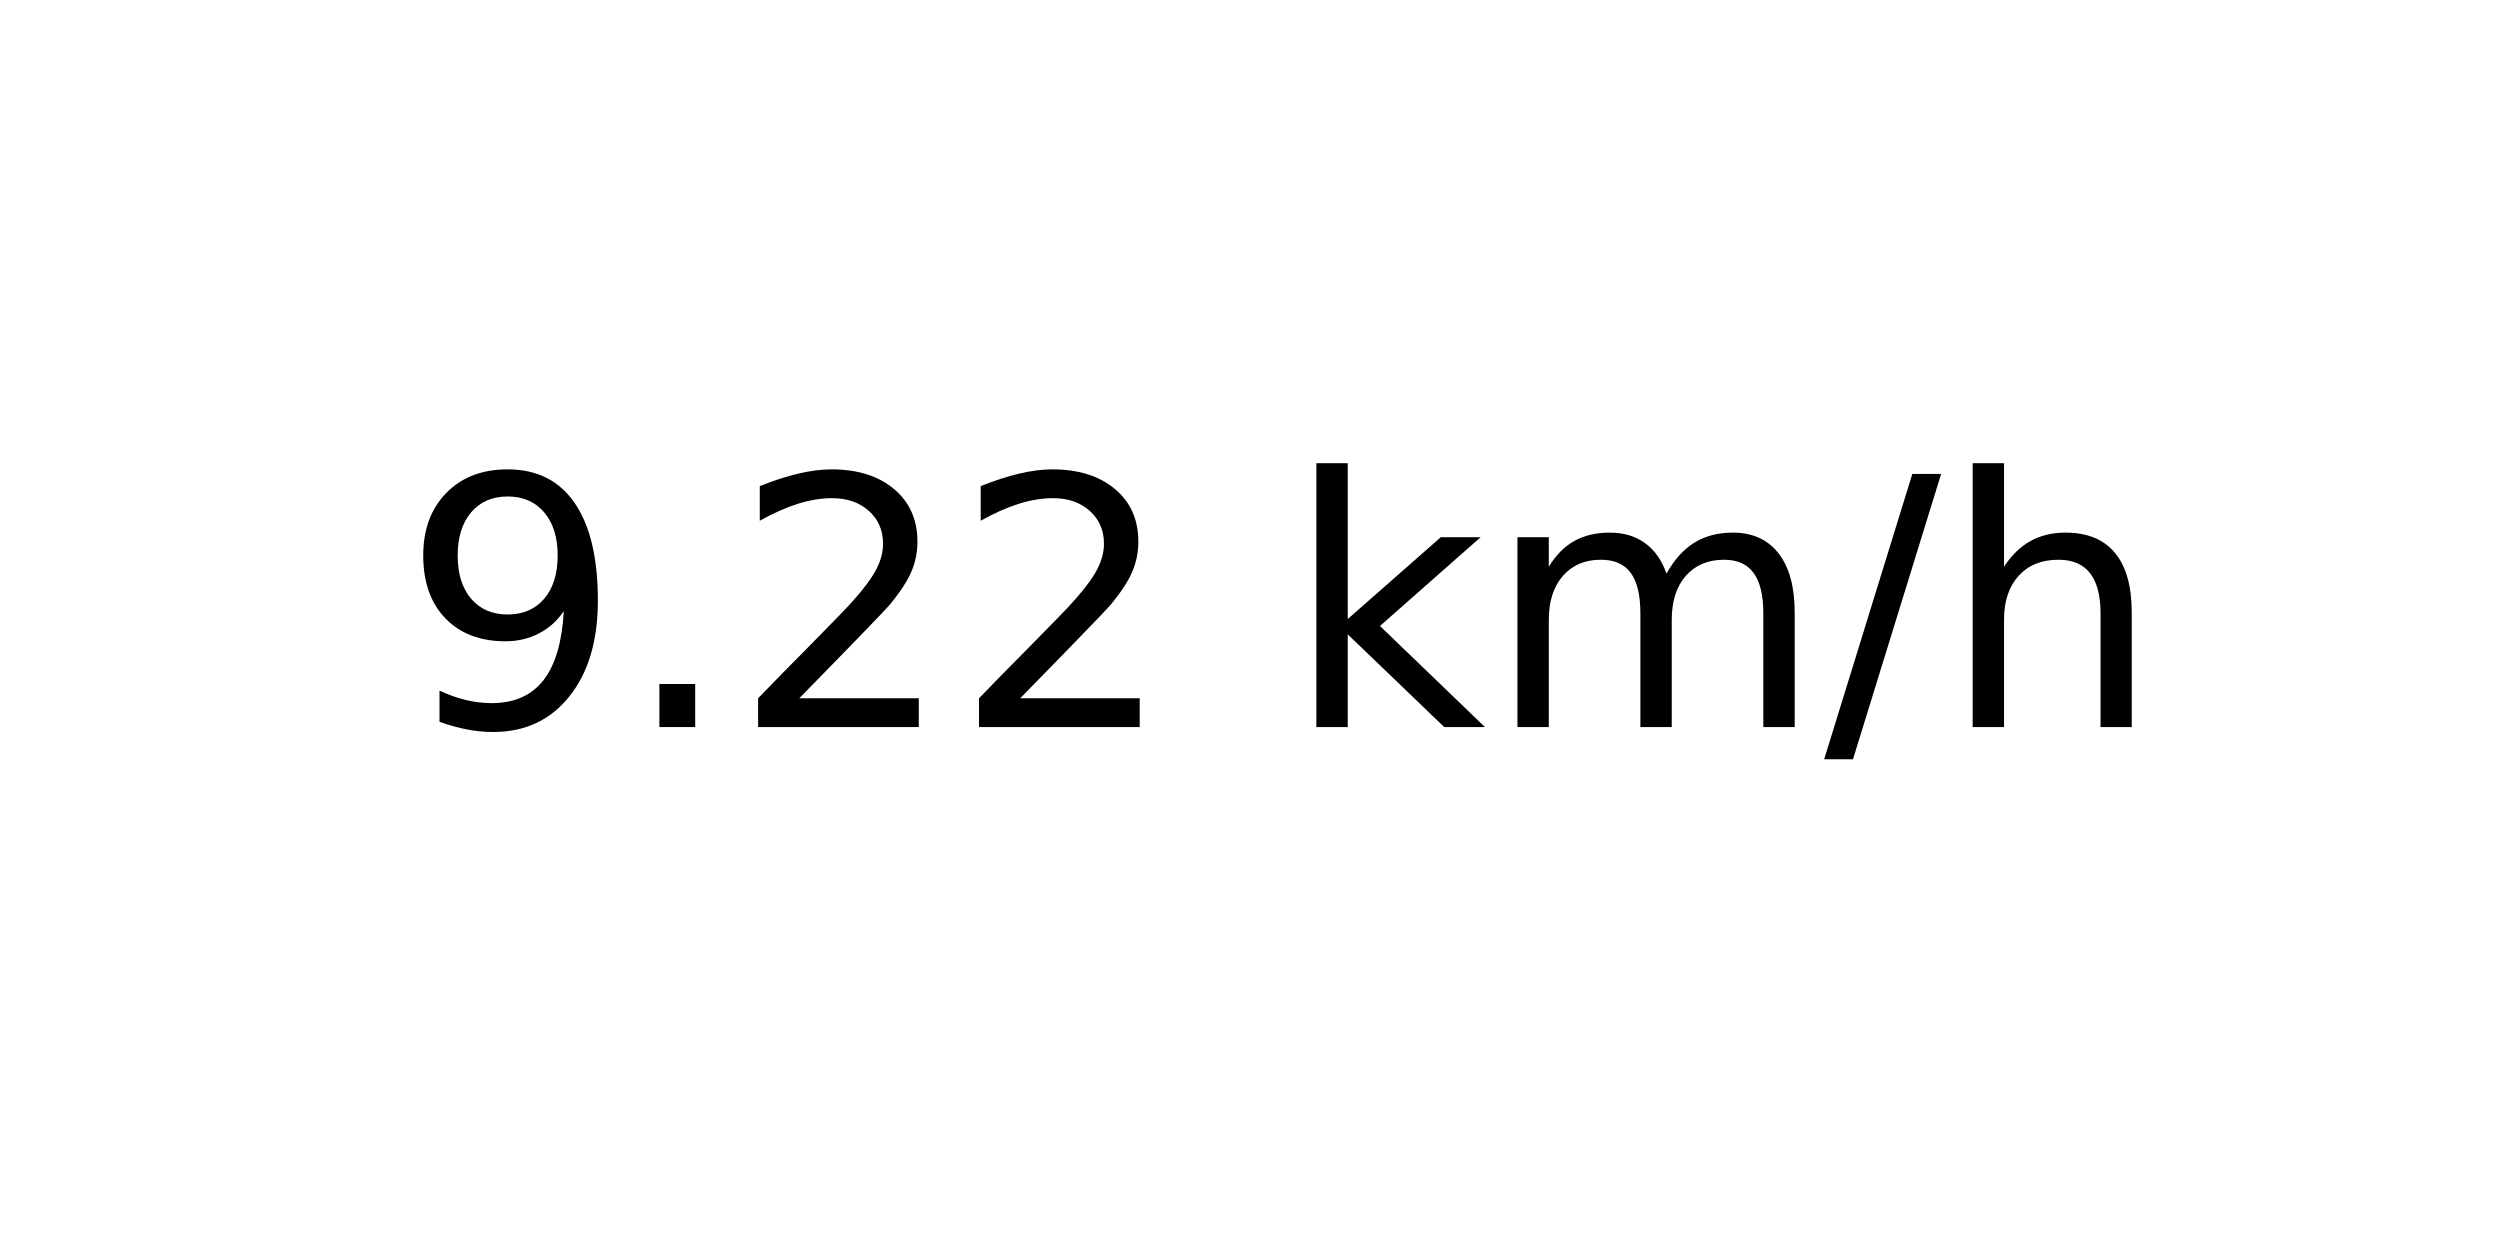
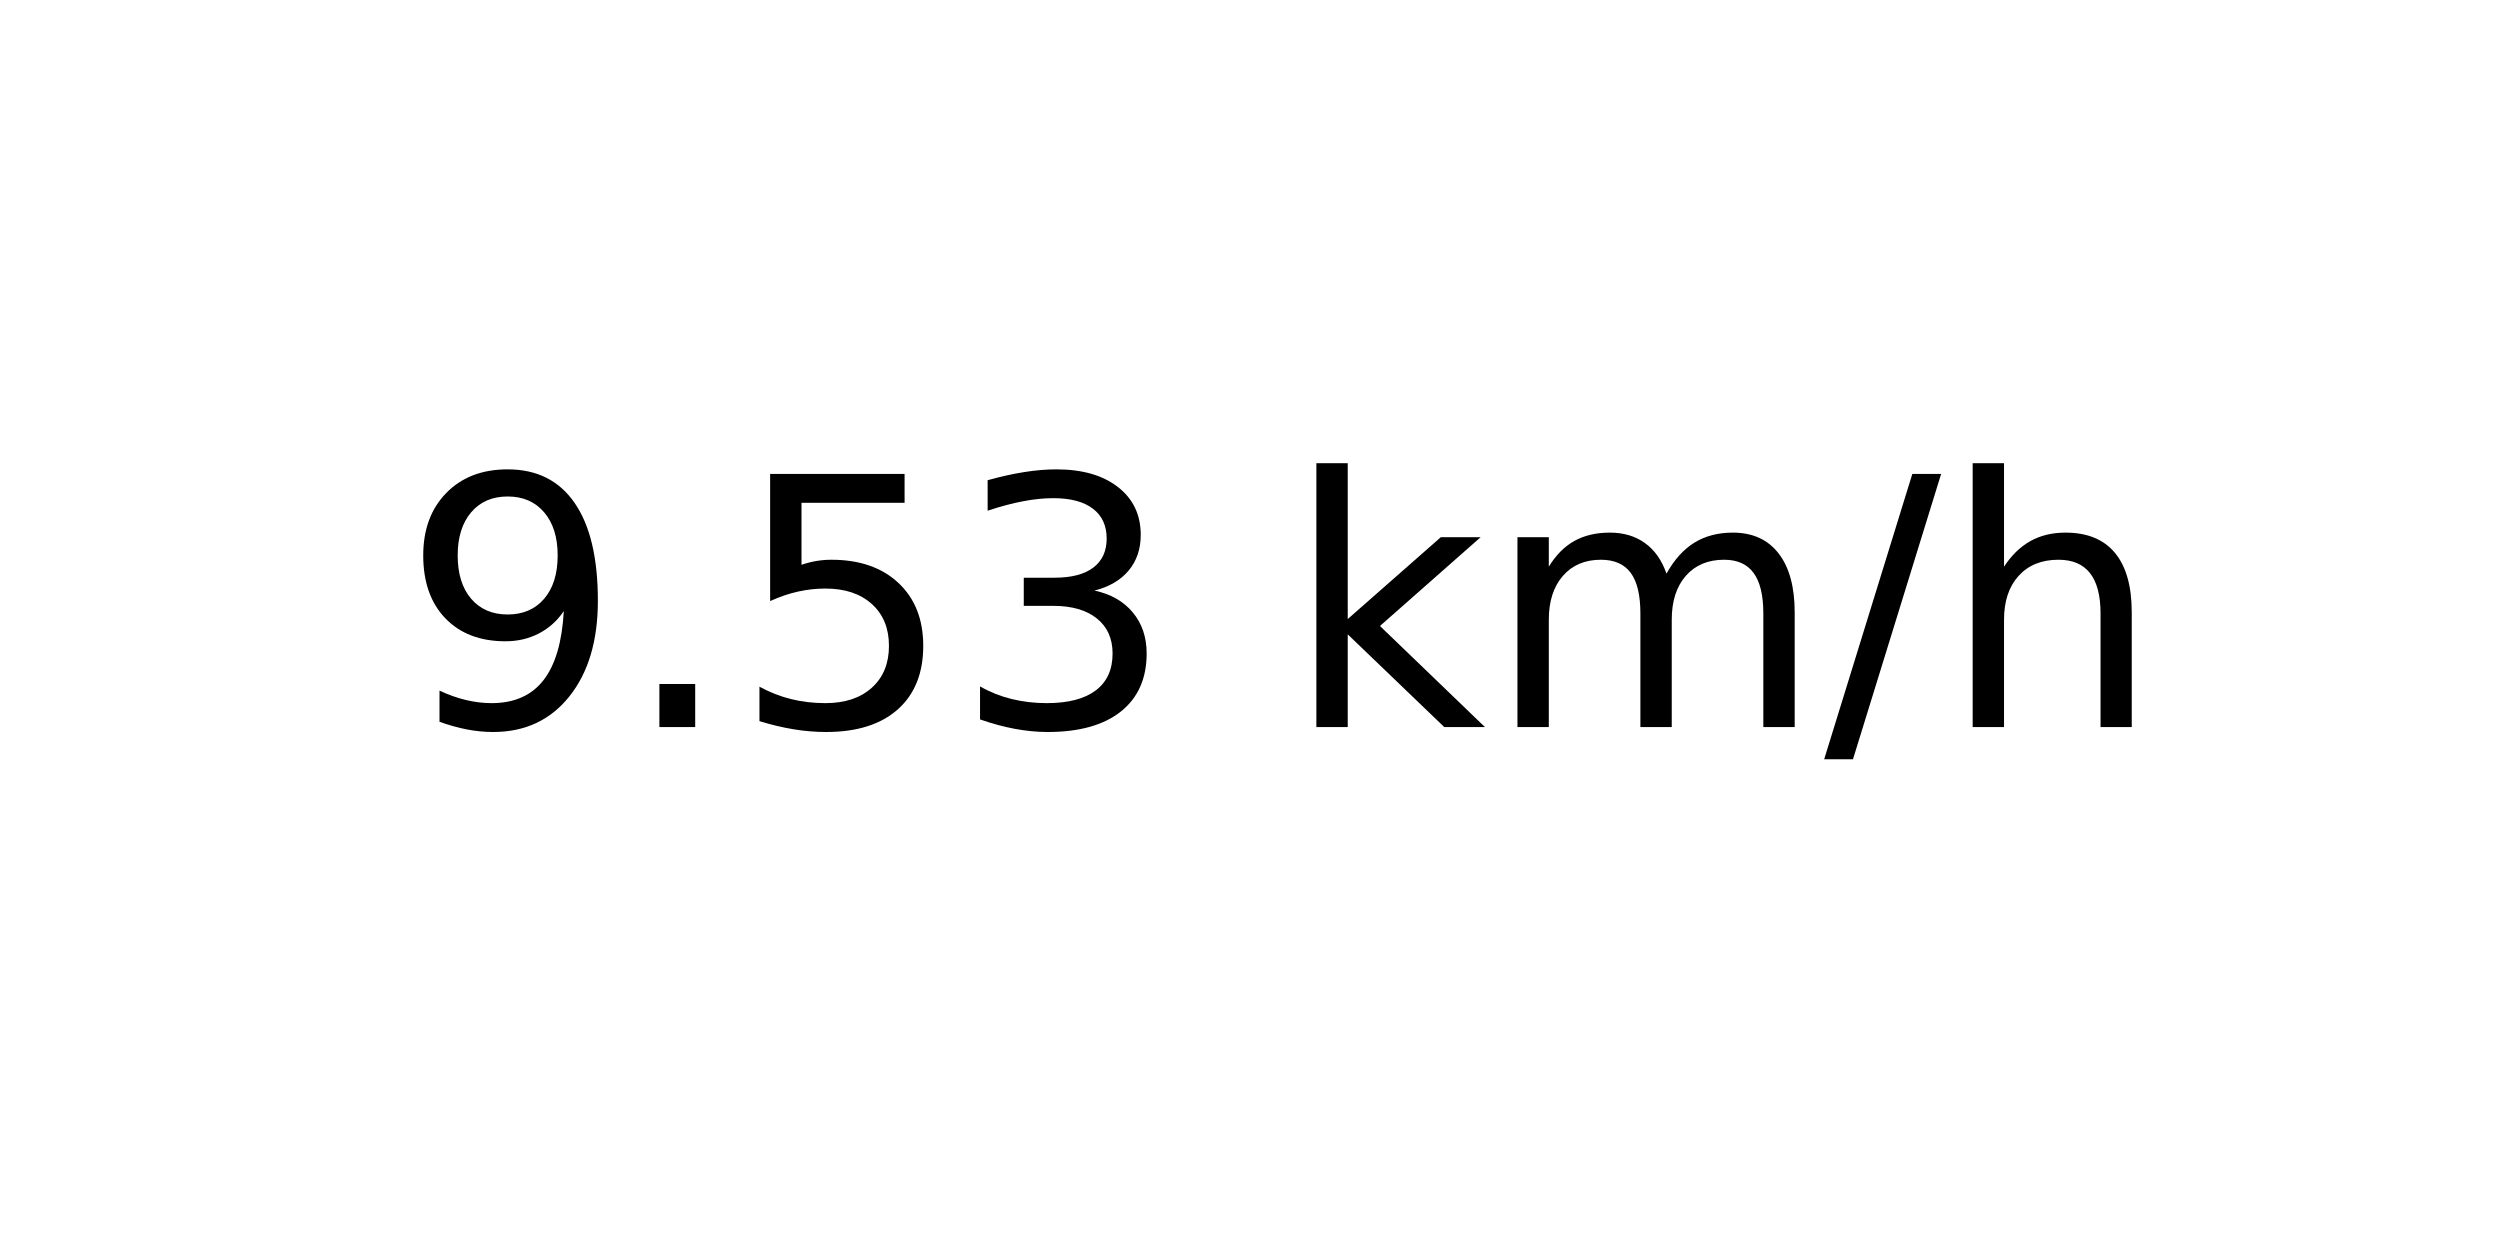
<svg xmlns="http://www.w3.org/2000/svg" xmlns:xlink="http://www.w3.org/1999/xlink" width="72pt" height="36pt" viewBox="0 0 72 36" version="1.1">
  <defs>
    <style type="text/css">*{stroke-linejoin: round; stroke-linecap: butt}</style>
  </defs>
  <g id="figure_1">
    <g id="axes_1">
      <g id="text_1">
        <g transform="translate(11.55937 20.93937) scale(0.1 -0.1)">
          <defs>
            <path id="DejaVuSans-39" d="M 703 97  L 703 672  Q 941 559 1184 500  Q 1428 441 1663 441  Q 2288 441 2617 861  Q 2947 1281 2994 2138  Q 2813 1869 2534 1725  Q 2256 1581 1919 1581  Q 1219 1581 811 2004  Q 403 2428 403 3163  Q 403 3881 828 4315  Q 1253 4750 1959 4750  Q 2769 4750 3195 4129  Q 3622 3509 3622 2328  Q 3622 1225 3098 567  Q 2575 -91 1691 -91  Q 1453 -91 1209 -44  Q 966 3 703 97  z M 1959 2075  Q 2384 2075 2632 2365  Q 2881 2656 2881 3163  Q 2881 3666 2632 3958  Q 2384 4250 1959 4250  Q 1534 4250 1286 3958  Q 1038 3666 1038 3163  Q 1038 2656 1286 2365  Q 1534 2075 1959 2075  z " transform="scale(0.015625)" />
            <path id="DejaVuSans-2e" d="M 684 794  L 1344 794  L 1344 0  L 684 0  L 684 794  z " transform="scale(0.015625)" />
-             <path id="DejaVuSans-32" d="M 1228 531  L 3431 531  L 3431 0  L 469 0  L 469 531  Q 828 903 1448 1529  Q 2069 2156 2228 2338  Q 2531 2678 2651 2914  Q 2772 3150 2772 3378  Q 2772 3750 2511 3984  Q 2250 4219 1831 4219  Q 1534 4219 1204 4116  Q 875 4013 500 3803  L 500 4441  Q 881 4594 1212 4672  Q 1544 4750 1819 4750  Q 2544 4750 2975 4387  Q 3406 4025 3406 3419  Q 3406 3131 3298 2873  Q 3191 2616 2906 2266  Q 2828 2175 2409 1742  Q 1991 1309 1228 531  z " transform="scale(0.015625)" />
+             <path id="DejaVuSans-35" d="M 691 4666  L 3169 4666  L 3169 4134  L 1269 4134  L 1269 2991  Q 1406 3038 1543 3061  Q 1681 3084 1819 3084  Q 2600 3084 3056 2656  Q 3513 2228 3513 1497  Q 3513 744 3044 326  Q 2575 -91 1722 -91  Q 1428 -91 1123 -41  Q 819 9 494 109  L 494 744  Q 775 591 1075 516  Q 1375 441 1709 441  Q 2250 441 2565 725  Q 2881 1009 2881 1497  Q 2881 1984 2565 2268  Q 2250 2553 1709 2553  Q 1456 2553 1204 2497  Q 953 2441 691 2322  L 691 4666  z " transform="scale(0.015625)" />
+             <path id="DejaVuSans-33" d="M 2597 2516  Q 3050 2419 3304 2112  Q 3559 1806 3559 1356  Q 3559 666 3084 287  Q 2609 -91 1734 -91  Q 1441 -91 1130 -33  Q 819 25 488 141  L 488 750  Q 750 597 1062 519  Q 1375 441 1716 441  Q 2309 441 2620 675  Q 2931 909 2931 1356  Q 2931 1769 2642 2001  Q 2353 2234 1838 2234  L 1294 2234  L 1294 2753  L 1863 2753  Q 2328 2753 2575 2939  Q 2822 3125 2822 3475  Q 2822 3834 2567 4026  Q 2313 4219 1838 4219  Q 1578 4219 1281 4162  Q 984 4106 628 3988  L 628 4550  Q 988 4650 1302 4700  Q 1616 4750 1894 4750  Q 2613 4750 3031 4423  Q 3450 4097 3450 3541  Q 3450 3153 3228 2886  Q 3006 2619 2597 2516  z " transform="scale(0.015625)" />
            <path id="DejaVuSans-20" transform="scale(0.015625)" />
            <path id="DejaVuSans-6b" d="M 581 4863  L 1159 4863  L 1159 1991  L 2875 3500  L 3609 3500  L 1753 1863  L 3688 0  L 2938 0  L 1159 1709  L 1159 0  L 581 0  L 581 4863  z " transform="scale(0.015625)" />
            <path id="DejaVuSans-6d" d="M 3328 2828  Q 3544 3216 3844 3400  Q 4144 3584 4550 3584  Q 5097 3584 5394 3201  Q 5691 2819 5691 2113  L 5691 0  L 5113 0  L 5113 2094  Q 5113 2597 4934 2840  Q 4756 3084 4391 3084  Q 3944 3084 3684 2787  Q 3425 2491 3425 1978  L 3425 0  L 2847 0  L 2847 2094  Q 2847 2600 2669 2842  Q 2491 3084 2119 3084  Q 1678 3084 1418 2786  Q 1159 2488 1159 1978  L 1159 0  L 581 0  L 581 3500  L 1159 3500  L 1159 2956  Q 1356 3278 1631 3431  Q 1906 3584 2284 3584  Q 2666 3584 2933 3390  Q 3200 3197 3328 2828  z " transform="scale(0.015625)" />
            <path id="DejaVuSans-2f" d="M 1625 4666  L 2156 4666  L 531 -594  L 0 -594  L 1625 4666  z " transform="scale(0.015625)" />
            <path id="DejaVuSans-68" d="M 3513 2113  L 3513 0  L 2938 0  L 2938 2094  Q 2938 2591 2744 2837  Q 2550 3084 2163 3084  Q 1697 3084 1428 2787  Q 1159 2491 1159 1978  L 1159 0  L 581 0  L 581 4863  L 1159 4863  L 1159 2956  Q 1366 3272 1645 3428  Q 1925 3584 2291 3584  Q 2894 3584 3203 3211  Q 3513 2838 3513 2113  z " transform="scale(0.015625)" />
          </defs>
          <use xlink:href="#DejaVuSans-39" />
          <use xlink:href="#DejaVuSans-2e" x="63.623" />
-           <use xlink:href="#DejaVuSans-32" x="95.41" />
-           <use xlink:href="#DejaVuSans-32" x="159.033" />
+           <use xlink:href="#DejaVuSans-35" x="95.41" />
+           <use xlink:href="#DejaVuSans-33" x="159.033" />
          <use xlink:href="#DejaVuSans-20" x="222.656" />
          <use xlink:href="#DejaVuSans-6b" x="254.443" />
          <use xlink:href="#DejaVuSans-6d" x="312.354" />
          <use xlink:href="#DejaVuSans-2f" x="409.766" />
          <use xlink:href="#DejaVuSans-68" x="443.457" />
        </g>
      </g>
    </g>
  </g>
</svg>
